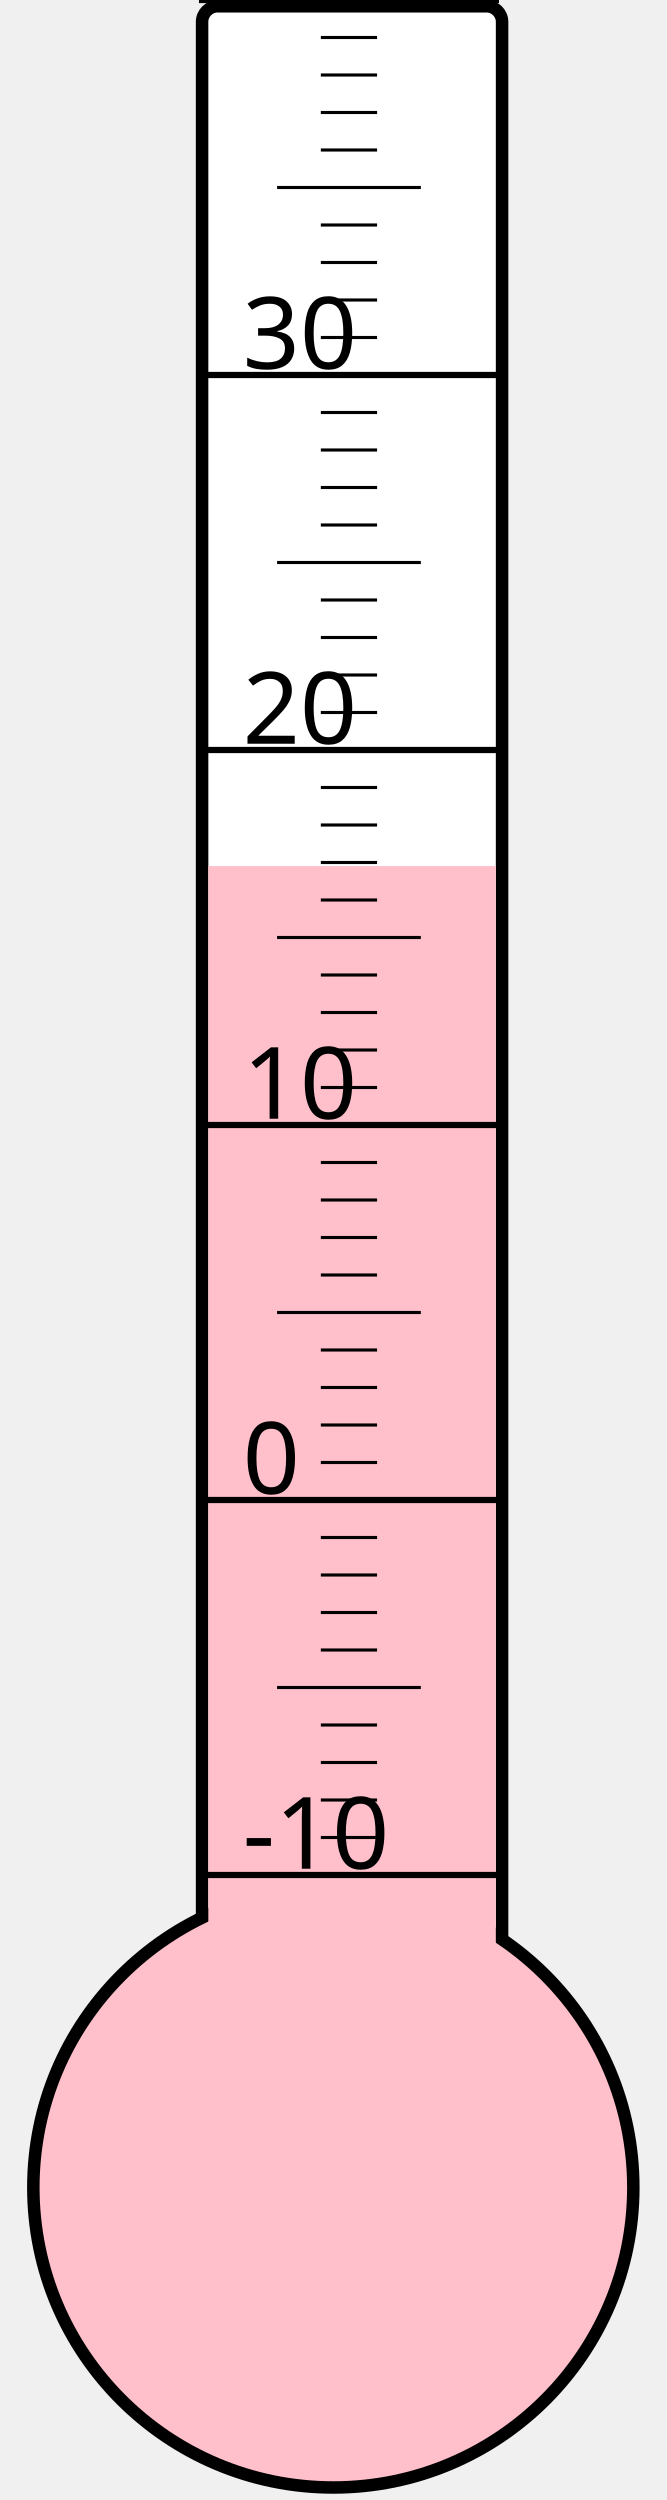
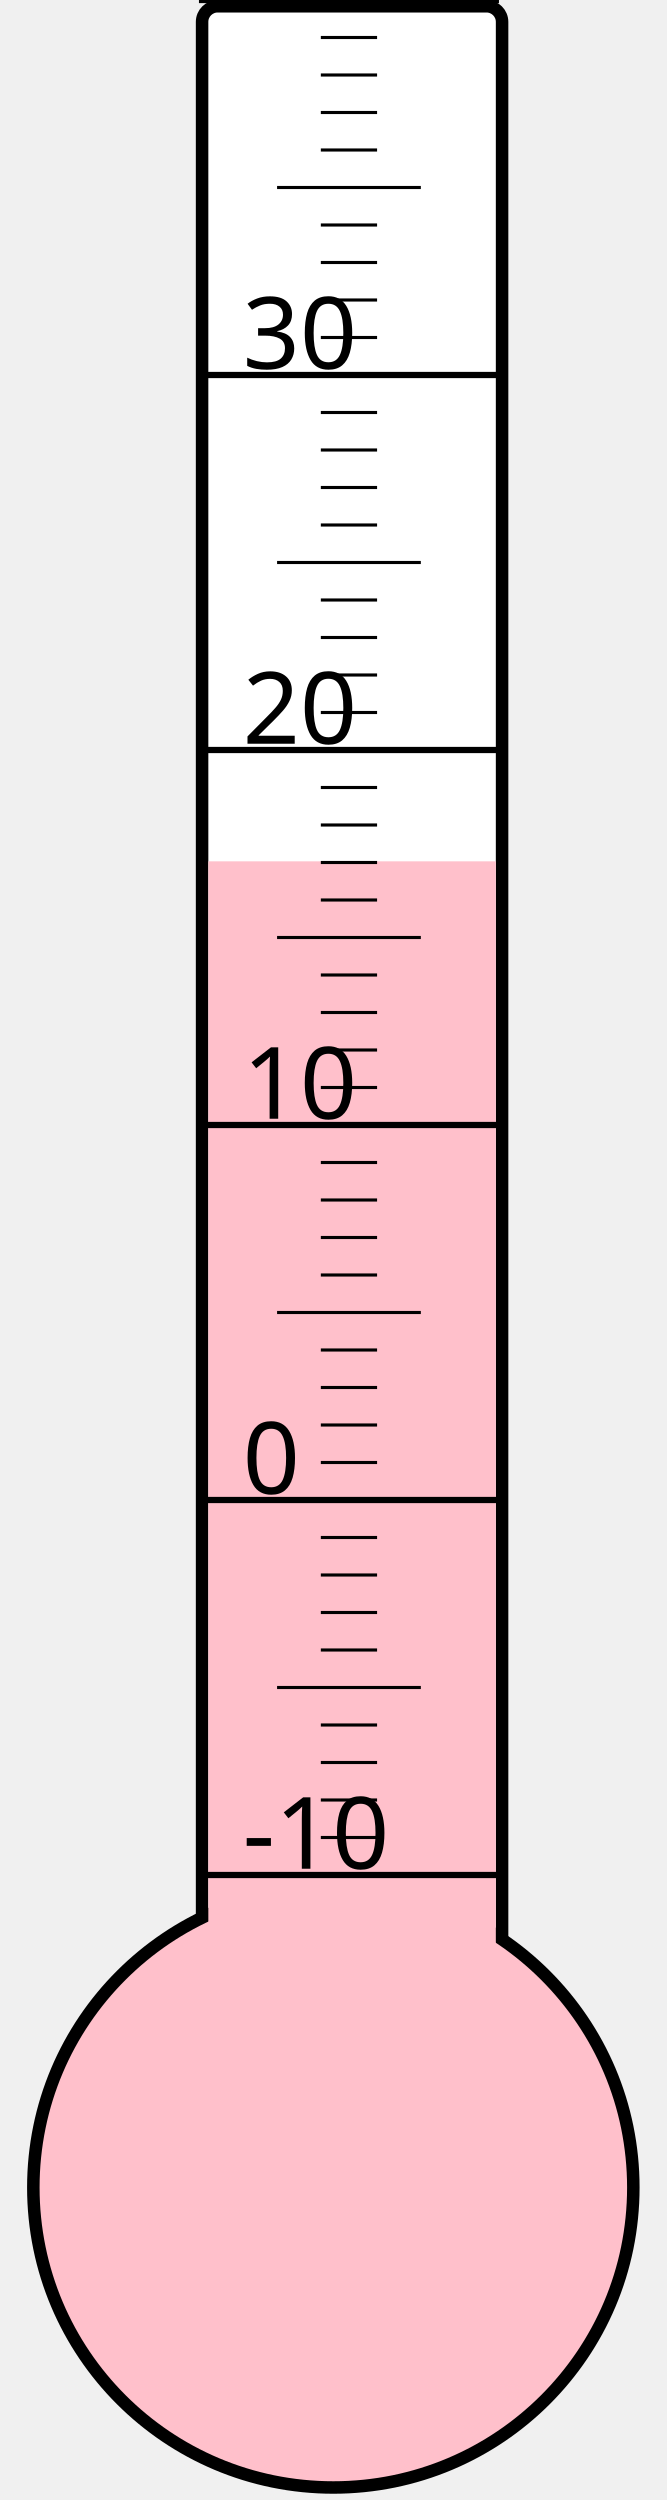
<svg xmlns="http://www.w3.org/2000/svg" width="40px" height="150px" viewBox="0 0 200 800">
  <rect width="200" height="800" x="0" y="0" style="fill: #ffffeb; fill-opacity: 0;" />
  <rect width="96" height="680" x="58" y="2" rx="5" ry="5" style="fill: white; fill-opacity: 1; stroke: black; stroke-width: 4;" />
  <circle cx="100" cy="700" r="96" style="fill: pink; stroke: black; stroke-width: 4;" />
-   <rect width="92" height="422.875" x="60" y="277.125" style="fill: pink; fill-opacity: 1; stroke-width: 0;" />
+   <rect width="92" height="424.375" x="60" y="275.625" style="fill: pink; fill-opacity: 1; stroke-width: 0;" />
  <text x="71" y="598" style="font-family: sans-serif; font-size: 24pt;">-10</text>
  <text x="71" y="478" style="font-family: sans-serif; font-size: 24pt;">0</text>
  <text x="71" y="358" style="font-family: sans-serif; font-size: 24pt;">10</text>
  <text x="71" y="238" style="font-family: sans-serif; font-size: 24pt;">20</text>
  <text x="71" y="118" style="font-family: sans-serif; font-size: 24pt;">30</text>
  <g style="stroke: black;">
    <line x1="57" y1="600" x2="153" y2="600" style="stroke-width: 2;" />
    <line x1="96" y1="588" x2="114" y2="588" style="stroke-width: 1;" />
    <line x1="96" y1="576" x2="114" y2="576" style="stroke-width: 1;" />
    <line x1="96" y1="564" x2="114" y2="564" style="stroke-width: 1;" />
    <line x1="96" y1="552" x2="114" y2="552" style="stroke-width: 1;" />
    <line x1="82" y1="540" x2="128" y2="540" style="stroke-width: 1;" />
    <line x1="96" y1="528" x2="114" y2="528" style="stroke-width: 1;" />
    <line x1="96" y1="516" x2="114" y2="516" style="stroke-width: 1;" />
    <line x1="96" y1="504" x2="114" y2="504" style="stroke-width: 1;" />
    <line x1="96" y1="492" x2="114" y2="492" style="stroke-width: 1;" />
    <line x1="57" y1="480" x2="153" y2="480" style="stroke-width: 2;" />
    <line x1="96" y1="468" x2="114" y2="468" style="stroke-width: 1;" />
    <line x1="96" y1="456" x2="114" y2="456" style="stroke-width: 1;" />
    <line x1="96" y1="444" x2="114" y2="444" style="stroke-width: 1;" />
    <line x1="96" y1="432" x2="114" y2="432" style="stroke-width: 1;" />
    <line x1="82" y1="420" x2="128" y2="420" style="stroke-width: 1;" />
    <line x1="96" y1="408" x2="114" y2="408" style="stroke-width: 1;" />
    <line x1="96" y1="396" x2="114" y2="396" style="stroke-width: 1;" />
    <line x1="96" y1="384" x2="114" y2="384" style="stroke-width: 1;" />
    <line x1="96" y1="372" x2="114" y2="372" style="stroke-width: 1;" />
    <line x1="57" y1="360" x2="153" y2="360" style="stroke-width: 2;" />
    <line x1="96" y1="348" x2="114" y2="348" style="stroke-width: 1;" />
    <line x1="96" y1="336" x2="114" y2="336" style="stroke-width: 1;" />
    <line x1="96" y1="324" x2="114" y2="324" style="stroke-width: 1;" />
    <line x1="96" y1="312" x2="114" y2="312" style="stroke-width: 1;" />
    <line x1="82" y1="300" x2="128" y2="300" style="stroke-width: 1;" />
    <line x1="96" y1="288" x2="114" y2="288" style="stroke-width: 1;" />
    <line x1="96" y1="276" x2="114" y2="276" style="stroke-width: 1;" />
    <line x1="96" y1="264" x2="114" y2="264" style="stroke-width: 1;" />
    <line x1="96" y1="252" x2="114" y2="252" style="stroke-width: 1;" />
    <line x1="57" y1="240" x2="153" y2="240" style="stroke-width: 2;" />
    <line x1="96" y1="228" x2="114" y2="228" style="stroke-width: 1;" />
    <line x1="96" y1="216" x2="114" y2="216" style="stroke-width: 1;" />
    <line x1="96" y1="204" x2="114" y2="204" style="stroke-width: 1;" />
    <line x1="96" y1="192" x2="114" y2="192" style="stroke-width: 1;" />
    <line x1="82" y1="180" x2="128" y2="180" style="stroke-width: 1;" />
    <line x1="96" y1="168" x2="114" y2="168" style="stroke-width: 1;" />
    <line x1="96" y1="156" x2="114" y2="156" style="stroke-width: 1;" />
    <line x1="96" y1="144" x2="114" y2="144" style="stroke-width: 1;" />
    <line x1="96" y1="132" x2="114" y2="132" style="stroke-width: 1;" />
    <line x1="57" y1="120" x2="153" y2="120" style="stroke-width: 2;" />
    <line x1="96" y1="108" x2="114" y2="108" style="stroke-width: 1;" />
    <line x1="96" y1="96" x2="114" y2="96" style="stroke-width: 1;" />
    <line x1="96" y1="84" x2="114" y2="84" style="stroke-width: 1;" />
    <line x1="96" y1="72" x2="114" y2="72" style="stroke-width: 1;" />
    <line x1="82" y1="60" x2="128" y2="60" style="stroke-width: 1;" />
    <line x1="96" y1="48" x2="114" y2="48" style="stroke-width: 1;" />
    <line x1="96" y1="36" x2="114" y2="36" style="stroke-width: 1;" />
    <line x1="96" y1="24" x2="114" y2="24" style="stroke-width: 1;" />
    <line x1="96" y1="12" x2="114" y2="12" style="stroke-width: 1;" />
    <line x1="57" y1="0" x2="153" y2="0" style="stroke-width: 2;" />
  </g>
</svg>
